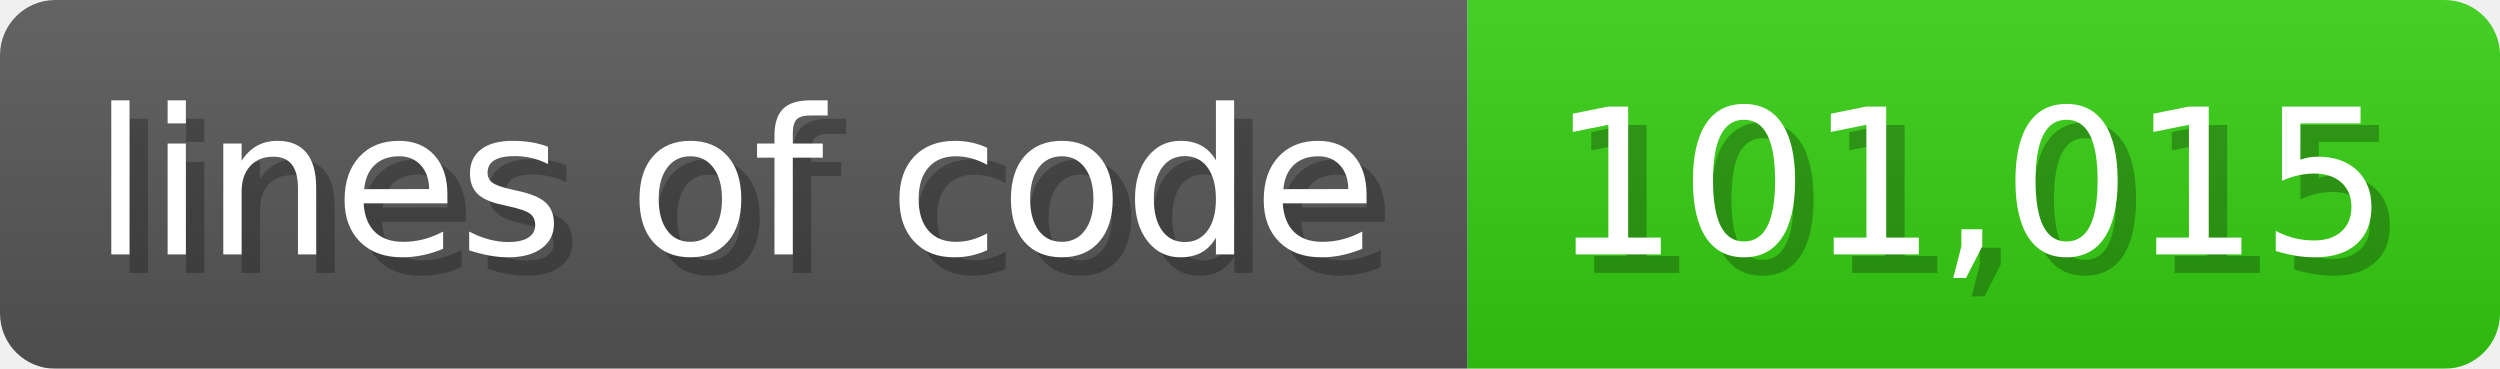
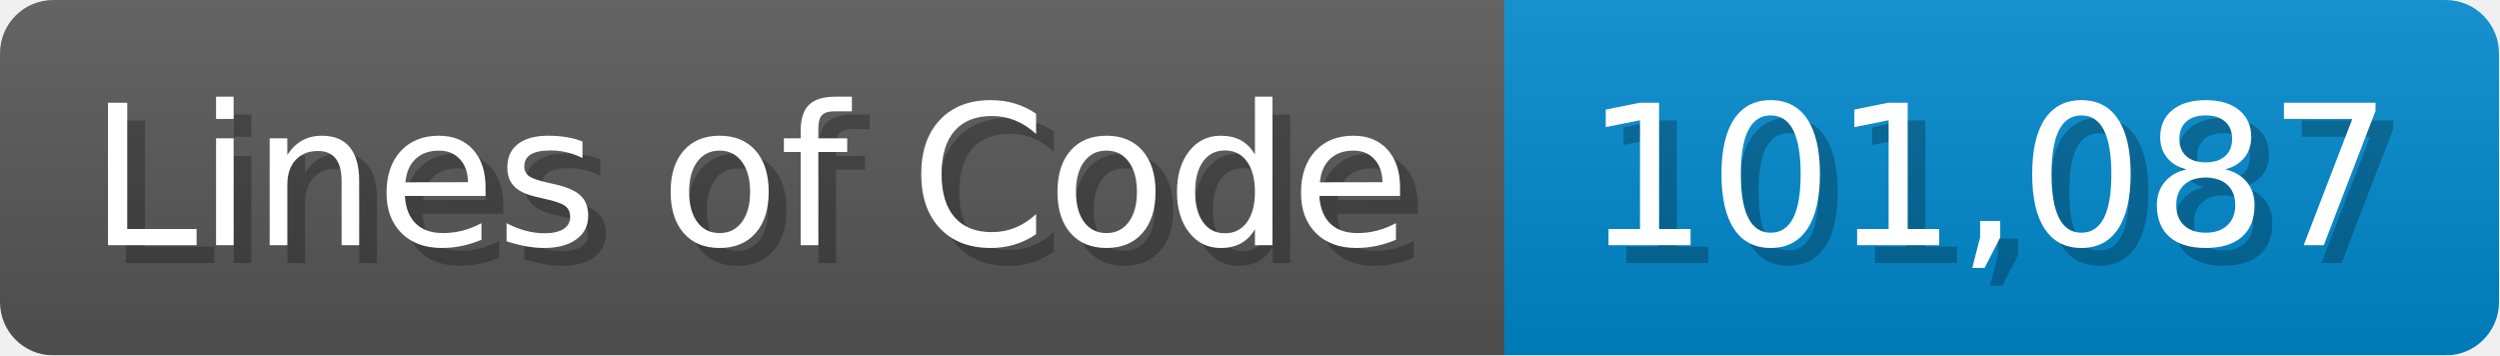
- <svg xmlns="http://www.w3.org/2000/svg" width="135.6" height="20" viewBox="0 0 1356 200">
+ <svg xmlns="http://www.w3.org/2000/svg" width="140.7" height="20" viewBox="0 0 1407 200">
  <linearGradient id="a" x2="0" y2="100%">
    <stop offset="0" stop-opacity=".1" stop-color="#EEE" />
    <stop offset="1" stop-opacity=".1" />
  </linearGradient>
  <mask id="m">
-     <rect width="1356" height="200" rx="30" fill="#FFF" />
+     <rect width="1407" height="200" rx="30" fill="#FFF" />
  </mask>
  <g mask="url(#m)">
-     <rect width="796" height="200" fill="#555" />
-     <rect width="560" height="200" fill="#3C1" x="796" />
-     <rect width="1356" height="200" fill="url(#a)" />
+     <rect width="847" height="200" fill="#555" />
+     <rect width="560" height="200" fill="#08C" x="847" />
+     <rect width="1407" height="200" fill="url(#a)" />
  </g>
  <g fill="#fff" text-anchor="start" font-family="Verdana,DejaVu Sans,sans-serif" font-size="110">
-     <text x="60" y="148" textLength="696" fill="#000" opacity="0.25">lines of code</text>
-     <text x="50" y="138" textLength="696">lines of code</text>
-     <text x="851" y="148" textLength="460" fill="#000" opacity="0.25">101,015</text>
-     <text x="841" y="138" textLength="460">101,015</text>
+     <text x="60" y="148" textLength="747" fill="#000" opacity="0.25">Lines of Code</text>
+     <text x="50" y="138" textLength="747">Lines of Code</text>
+     <text x="902" y="148" textLength="460" fill="#000" opacity="0.25">101,087</text>
+     <text x="892" y="138" textLength="460">101,087</text>
  </g>
</svg>
